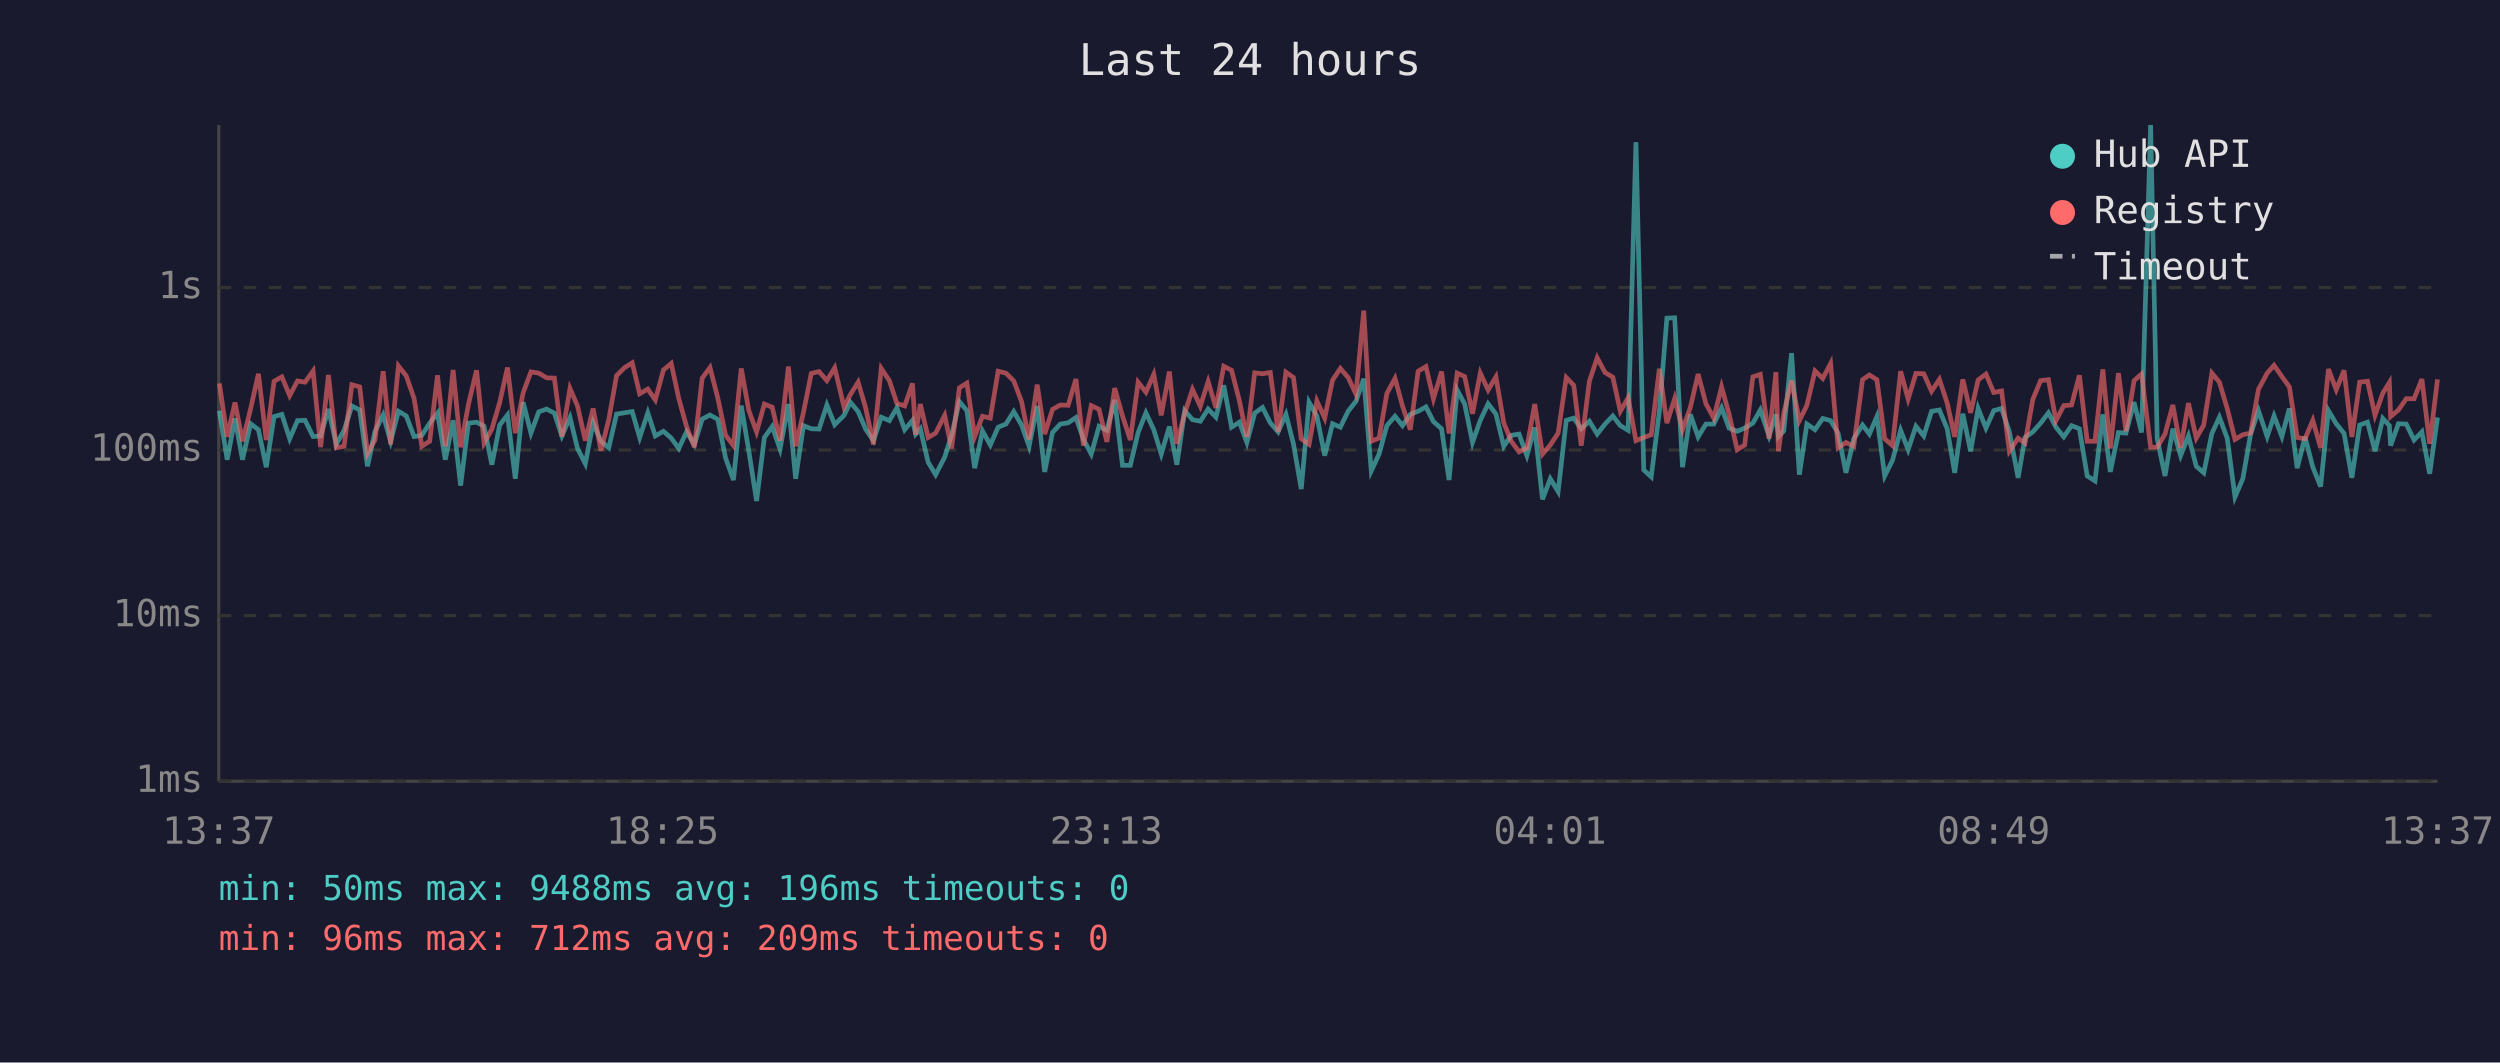
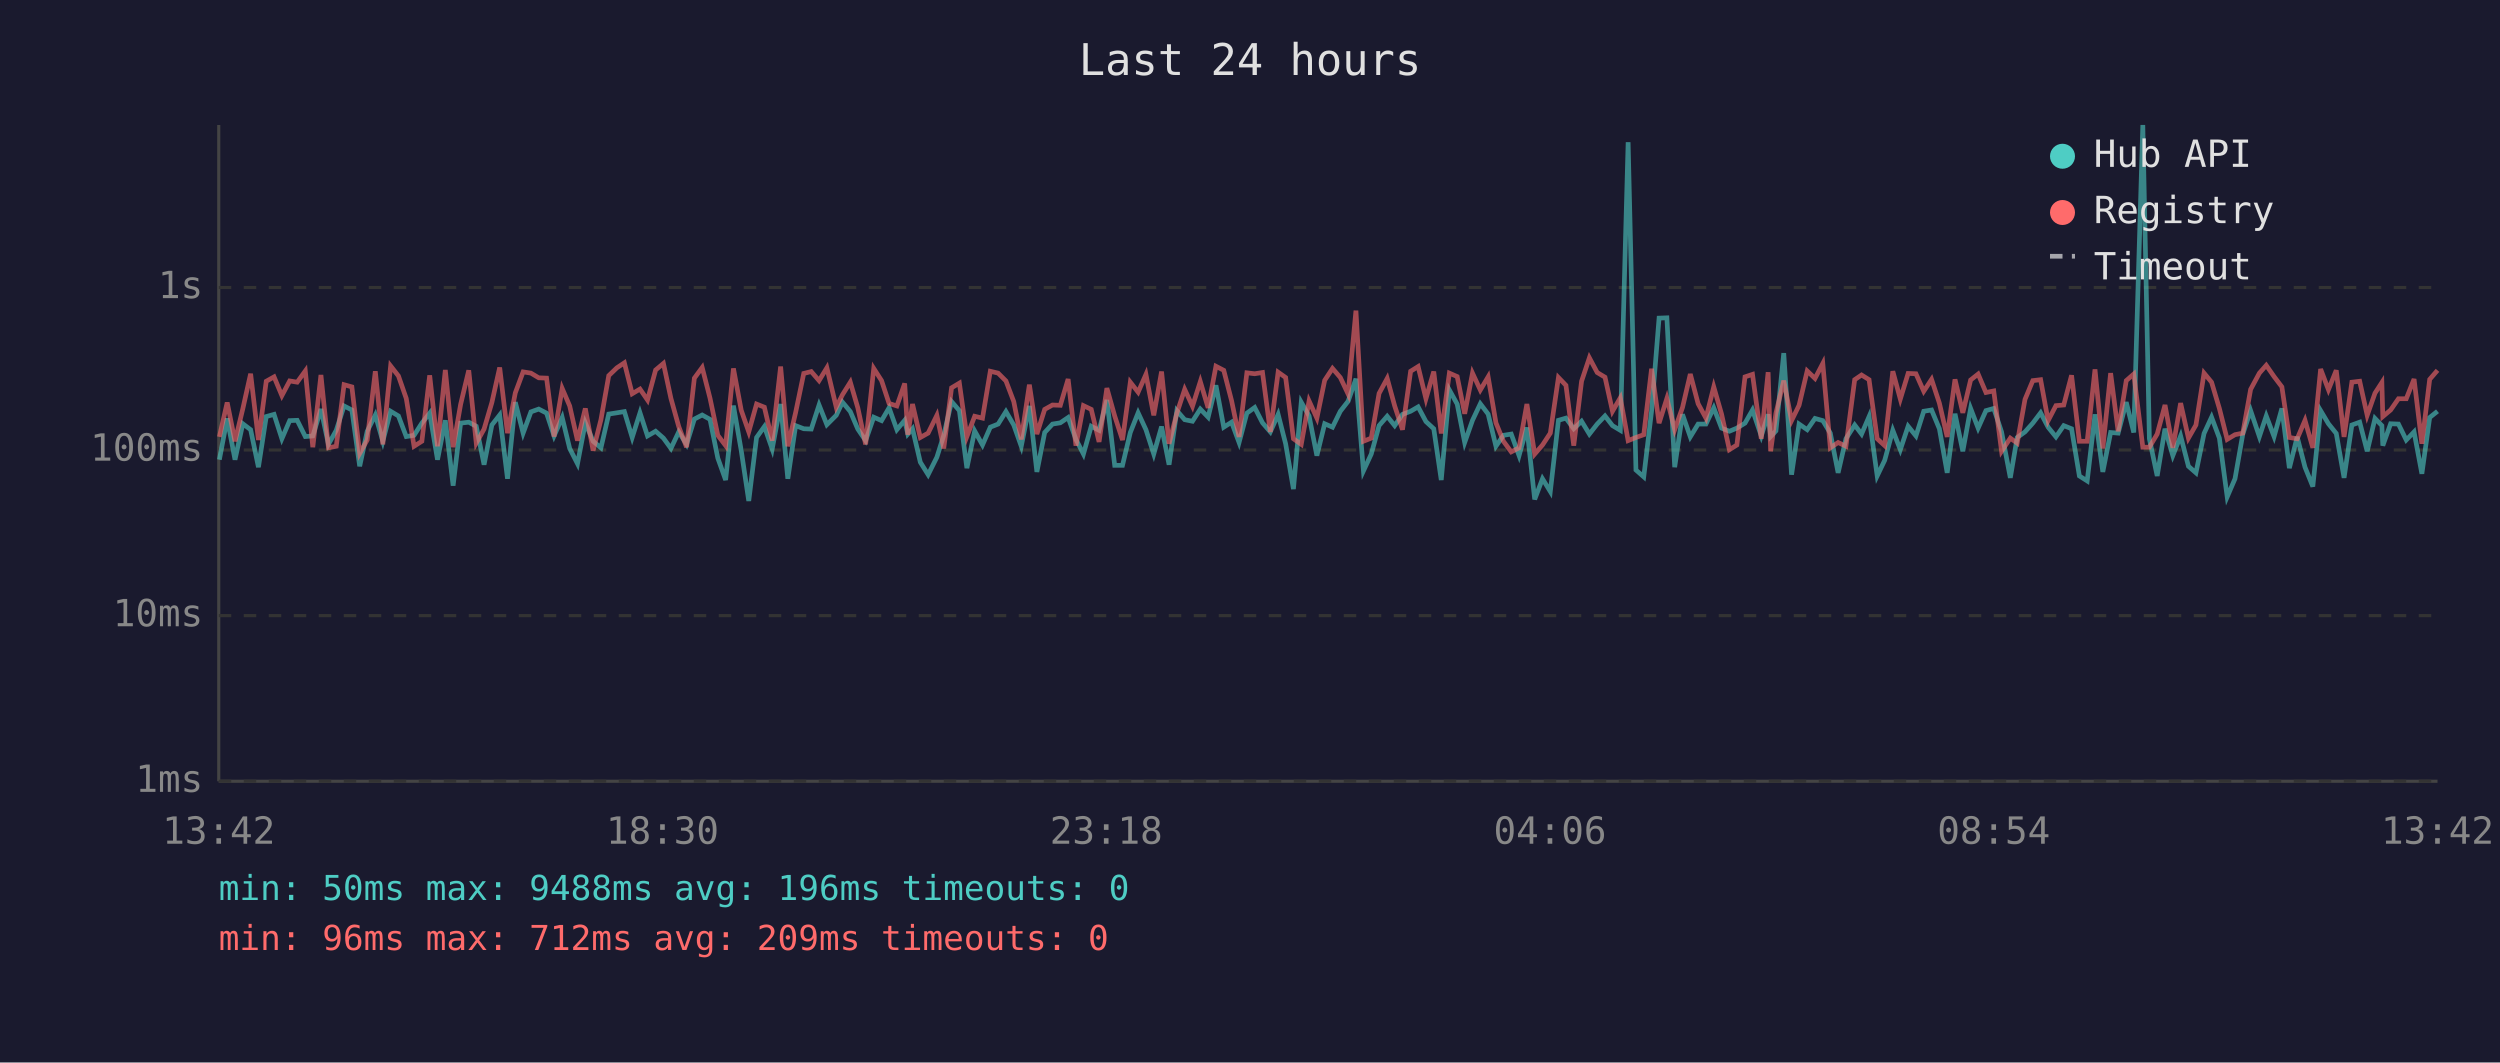
<svg xmlns="http://www.w3.org/2000/svg" viewBox="0 0 800 340" font-family="monospace" font-size="12">
  <rect width="800" height="340" fill="#1a1a2e" />
  <text x="400" y="24" fill="#e0e0e0" font-size="14" text-anchor="middle">Last 24 hours</text>
  <line x1="70" y1="40" x2="70" y2="250" stroke="#444" stroke-width="1" />
  <line x1="70" y1="250" x2="780" y2="250" stroke="#444" stroke-width="1" />
  <line x1="70" y1="250" x2="780" y2="250" stroke="#333" stroke-width="1" stroke-dasharray="4" />
  <text x="65" y="250" fill="#888" text-anchor="end" dominant-baseline="middle">1ms</text>
  <line x1="70" y1="197" x2="780" y2="197" stroke="#333" stroke-width="1" stroke-dasharray="4" />
  <text x="65" y="197" fill="#888" text-anchor="end" dominant-baseline="middle">10ms</text>
  <line x1="70" y1="144" x2="780" y2="144" stroke="#333" stroke-width="1" stroke-dasharray="4" />
  <text x="65" y="144" fill="#888" text-anchor="end" dominant-baseline="middle">100ms</text>
  <line x1="70" y1="92" x2="780" y2="92" stroke="#333" stroke-width="1" stroke-dasharray="4" />
  <text x="65" y="92" fill="#888" text-anchor="end" dominant-baseline="middle">1s</text>
-   <text x="70" y="270" fill="#888" text-anchor="middle">13:37</text>
-   <text x="212" y="270" fill="#888" text-anchor="middle">18:25</text>
-   <text x="354" y="270" fill="#888" text-anchor="middle">23:13</text>
-   <text x="496" y="270" fill="#888" text-anchor="middle">04:01</text>
-   <text x="638" y="270" fill="#888" text-anchor="middle">08:49</text>
-   <text x="780" y="270" fill="#888" text-anchor="middle">13:37</text>
-   <polyline points="70.2,131.4 72.7,147.1 75.2,133.9 77.6,147.1 80.2,135.6 82.7,137.5 85.2,149.5 87.7,133.3 90.2,132.6 92.7,140.4 95.2,134.6 97.6,134.5 100.2,139.7 102.6,139.5 105.1,130.9 107.6,142.2 110.1,137.7 112.6,129.9 115.1,131.2 117.6,149.2 120.0,138.0 122.6,132.8 125.0,141.2 127.5,131.6 130.0,133.1 132.5,139.7 135.0,139.3 137.5,135.4 140.0,132.2 142.5,147.1 145.0,134.5 147.4,155.4 149.9,135.4 152.5,135.1 154.9,136.4 157.4,148.7 159.9,136.0 162.4,132.8 164.9,153.2 167.4,128.7 169.9,138.6 172.4,131.8 174.9,130.9 177.4,132.2 179.8,139.5 182.4,133.6 184.8,143.5 187.3,148.4 189.8,135.3 192.3,141.2 194.8,143.3 197.3,132.5 199.8,132.1 202.3,131.7 204.7,140.0 207.3,132.1 209.7,139.5 212.3,138.0 214.8,140.2 217.2,143.5 219.7,138.2 222.2,142.2 224.7,134.1 227.2,132.8 229.7,134.2 232.2,146.6 234.7,153.6 237.2,129.8 239.6,144.2 242.1,160.3 244.6,140.0 247.1,136.5 249.6,143.7 252.3,129.3 254.6,153.2 257.1,136.2 259.6,137.2 262.1,137.3 264.6,129.6 267.1,135.9 270.1,132.9 272.1,128.7 274.6,131.7 277.0,137.3 279.5,141.0 282.0,133.5 284.6,134.6 287.0,130.5 289.5,137.5 292.0,134.5 293.0,138.9 294.5,137.2 297.0,147.9 299.4,151.9 302.3,146.3 304.5,139.3 307.0,128.5 309.4,131.4 311.9,149.8 314.4,137.9 316.9,142.4 319.4,136.7 321.9,135.7 324.4,131.7 326.9,136.0 329.3,142.8 331.9,129.9 334.3,151.0 336.8,138.4 339.3,135.7 341.8,135.3 344.3,133.6 346.7,140.6 349.2,145.3 351.7,136.4 354.2,137.7 356.7,128.0 359.2,148.9 361.7,148.9 364.2,138.4 366.7,132.1 369.2,137.5 371.6,145.3 374.2,136.5 376.6,148.7 379.1,131.4 381.6,134.3 384.1,134.8 386.6,130.9 389.1,133.5 391.6,123.3 394.1,136.7 396.6,135.1 399.0,141.6 401.5,132.2 404.0,130.4 406.5,135.3 409.0,138.2 411.5,132.6 413.9,142.0 416.4,156.5 418.9,128.7 421.4,133.1 423.9,145.8 426.4,135.6 428.9,136.7 431.4,131.6 433.9,128.4 436.4,121.2 438.8,150.7 441.3,145.3 443.8,136.2 446.4,133.2 448.8,136.2 451.3,132.6 453.8,131.6 456.3,130.2 458.7,134.9 461.3,137.2 463.7,153.6 466.3,124.8 468.7,129.3 471.2,141.6 473.7,134.5 476.2,129.2 478.7,132.5 481.2,142.8 483.6,139.3 486.1,138.9 488.6,145.8 491.1,136.8 493.6,159.8 496.1,153.2 498.6,157.3 501.2,134.5 503.6,133.8 506.0,137.2 508.6,134.8 511.1,138.9 513.6,135.7 516.1,133.1 518.5,136.2 521.0,137.7 523.5,45.5 526.0,150.4 528.4,152.6 531.0,131.6 533.4,101.8 535.9,101.7 538.4,149.5 540.9,132.6 543.4,139.8 545.9,135.7 548.4,135.7 550.9,130.5 553.3,137.0 555.9,138.0 558.3,137.0 560.9,135.4 563.3,131.2 566.1,139.5 568.3,132.6 569.1,139.7 570.8,137.9 573.3,113.0 575.8,151.9 578.2,135.7 580.8,137.5 583.3,133.9 585.8,134.6 588.2,138.6 590.7,151.3 593.2,140.4 596.0,136.0 598.2,138.9 600.6,133.3 603.1,152.3 605.6,147.3 608.2,137.7 610.6,143.9 613.1,136.4 615.6,139.5 618.1,131.6 620.6,131.2 623.1,137.2 625.5,151.3 628.1,132.4 630.6,144.4 633.0,130.7 635.5,137.0 638.0,131.4 640.5,130.7 643.0,138.2 645.8,152.9 648.0,140.0 650.5,138.2 653.0,135.4 655.5,132.1 657.9,136.7 660.4,139.8 662.9,136.2 665.4,137.2 667.9,152.3 670.4,153.9 672.9,132.6 675.3,151.0 677.9,138.4 680.3,138.6 682.9,128.7 685.3,138.4 688.2,40.0 690.3,140.4 692.8,152.3 695.3,137.2 697.8,145.8 700.3,139.5 702.8,149.2 705.2,151.3 707.8,138.7 710.2,133.5 712.7,140.2 715.2,159.0 717.7,153.2 720.2,138.9 722.7,131.4 725.5,139.7 727.7,133.1 730.2,139.7 732.6,130.7 735.1,149.8 737.6,139.8 740.1,149.5 742.6,155.7 745.1,131.4 747.6,135.6 750.1,138.7 752.6,152.9 755.1,136.0 757.6,135.1 760.0,144.4 762.5,133.9 764.6,136.2 765.0,142.6 767.5,135.6 770.0,135.7 772.5,140.8 775.0,138.2 777.5,151.6 780.0,133.6" fill="none" stroke="#4ecdc4" stroke-width="1.5" opacity="0.6" />
-   <polyline points="70.2,122.7 72.7,139.8 75.2,128.8 77.6,141.2 80.2,130.8 82.7,119.6 85.2,140.8 87.7,122.0 90.2,120.6 92.7,126.6 95.2,121.9 97.6,122.3 100.2,118.7 102.6,143.1 105.1,120.0 107.6,143.3 110.1,142.8 112.6,123.1 115.1,123.8 117.6,145.1 120.0,140.8 122.6,118.8 125.0,142.2 127.5,117.1 130.0,120.3 132.5,127.5 135.0,142.8 137.5,141.2 140.0,120.1 142.5,142.8 145.0,118.4 147.4,143.1 149.9,129.4 152.5,118.5 154.9,141.8 157.4,137.3 159.9,128.8 162.4,117.6 164.9,138.6 167.4,125.7 169.9,119.0 172.4,119.4 174.9,120.9 177.4,121.0 179.8,139.7 182.4,124.3 184.8,129.9 187.3,141.0 189.8,130.7 192.3,144.2 194.8,134.3 197.3,120.2 199.8,117.7 202.3,116.1 204.7,126.0 207.3,124.5 209.7,128.0 212.3,118.4 214.8,116.3 217.2,127.5 219.7,136.5 222.2,143.1 224.7,121.0 227.2,117.6 229.7,127.4 232.2,139.3 234.7,142.6 237.2,117.9 239.6,131.3 242.1,138.2 244.6,129.3 247.1,130.3 249.6,141.0 252.3,117.3 254.6,142.8 257.1,132.0 259.6,119.5 262.1,118.9 264.6,121.8 267.1,117.7 270.1,130.3 272.1,126.3 274.6,122.3 277.0,130.5 279.5,142.2 282.0,117.9 284.6,121.8 287.0,129.1 289.5,129.9 292.0,122.7 293.0,139.1 294.5,129.3 297.0,140.0 299.4,138.6 302.3,132.9 304.5,143.5 307.0,124.1 309.4,122.6 311.9,139.7 314.4,133.2 316.9,133.8 319.4,118.8 321.9,119.4 324.4,121.9 326.9,128.5 329.3,140.6 331.9,123.1 334.3,138.9 336.8,131.0 339.3,129.6 341.8,129.7 344.3,121.3 346.7,142.6 349.2,129.8 351.7,131.0 354.2,141.4 356.7,124.2 359.2,133.1 361.7,140.8 364.2,122.3 366.7,125.5 369.2,119.8 371.6,132.9 374.2,118.9 376.6,142.0 379.1,132.2 381.6,124.6 384.1,130.0 386.6,122.1 389.1,130.5 391.6,117.2 394.1,118.5 396.6,128.2 399.0,139.8 401.5,119.3 404.0,119.6 406.5,119.2 409.0,138.2 411.5,119.1 413.9,120.8 416.4,140.4 418.9,142.2 421.4,128.3 423.9,133.8 426.4,121.7 428.9,117.9 431.4,120.8 433.9,126.1 436.4,99.4 438.8,141.2 441.3,140.2 443.8,125.9 446.4,121.1 448.8,129.9 451.3,137.5 453.8,118.8 456.3,117.3 458.7,127.6 461.3,118.9 463.7,138.7 466.3,119.4 468.7,120.5 471.2,132.4 473.7,119.4 476.2,124.8 478.7,120.6 481.2,135.3 483.6,141.2 486.1,144.6 488.6,143.3 491.1,129.3 493.6,145.3 496.1,142.4 498.6,138.6 501.2,120.8 503.6,123.3 506.0,142.6 508.6,122.0 511.1,114.5 513.6,119.2 516.1,120.7 518.5,131.6 521.0,127.3 523.5,141.0 526.0,140.0 528.4,139.1 531.0,118.0 533.4,135.4 535.9,127.5 538.4,137.5 540.9,130.4 543.4,119.7 545.9,129.2 548.4,133.8 550.9,123.8 553.3,132.5 555.9,143.9 558.3,142.4 560.9,120.6 563.3,119.8 566.1,140.4 568.3,119.1 569.1,144.4 570.8,132.2 573.3,121.8 575.8,134.6 578.2,129.7 580.8,118.7 583.3,121.1 585.8,116.3 588.2,143.3 590.7,141.6 593.2,142.8 596.0,121.5 598.2,120.0 600.6,121.5 603.1,140.4 605.6,142.6 608.2,118.8 610.6,127.7 613.1,119.5 615.6,119.6 618.1,125.2 620.6,121.4 623.1,129.0 625.5,139.8 628.1,121.4 630.6,132.1 633.0,121.6 635.5,119.7 638.0,125.6 640.5,125.1 643.0,144.4 645.8,140.2 648.0,141.8 650.5,127.8 653.0,121.8 655.5,121.5 657.9,134.6 660.4,129.8 662.9,129.6 665.4,120.1 667.9,141.2 670.4,141.2 672.9,118.2 675.3,143.5 677.9,119.4 680.3,138.0 682.9,121.8 685.3,119.7 688.2,143.1 690.3,143.1 692.8,138.9 695.3,129.6 697.8,143.3 700.3,129.0 702.8,140.2 705.2,136.0 707.8,119.4 710.2,122.3 712.7,130.7 715.2,140.6 717.7,139.1 720.2,138.6 722.7,124.6 725.5,119.4 727.7,116.9 730.2,120.5 732.6,123.8 735.1,140.0 737.6,140.4 740.1,134.5 742.6,143.3 745.1,118.1 747.6,124.7 750.1,118.5 752.6,139.8 755.1,122.3 757.6,122.0 760.0,132.9 762.5,125.8 764.6,122.4 765.0,133.3 767.5,131.2 770.0,127.6 772.5,127.6 775.0,121.3 777.5,142.0 780.0,121.4" fill="none" stroke="#ff6b6b" stroke-width="1.5" opacity="0.6" />
+   <text x="70" y="270" fill="#888" text-anchor="middle">13:42</text>
+   <text x="212" y="270" fill="#888" text-anchor="middle">18:30</text>
+   <text x="354" y="270" fill="#888" text-anchor="middle">23:18</text>
+   <text x="496" y="270" fill="#888" text-anchor="middle">04:06</text>
+   <text x="638" y="270" fill="#888" text-anchor="middle">08:54</text>
+   <text x="780" y="270" fill="#888" text-anchor="middle">13:42</text>
+   <polyline points="70.2,147.1 72.7,133.9 75.2,147.1 77.7,135.6 80.2,137.5 82.7,149.5 85.2,133.3 87.7,132.6 90.2,140.4 92.7,134.6 95.1,134.5 97.7,139.7 100.1,139.5 102.7,130.9 105.1,142.2 107.6,137.7 110.1,129.9 112.6,131.2 115.1,149.2 117.5,138.0 120.1,132.8 122.5,141.2 125.0,131.6 127.5,133.1 130.0,139.7 132.5,139.3 135.0,135.4 137.5,132.2 140.0,147.1 142.5,134.5 145.0,155.4 147.4,135.4 150.0,135.1 152.4,136.4 154.9,148.7 157.4,136.0 159.9,132.8 162.4,153.2 164.9,128.7 167.4,138.6 169.9,131.8 172.4,130.9 174.9,132.2 177.3,139.5 179.9,133.6 182.3,143.5 184.8,148.4 187.3,135.3 189.8,141.2 192.3,143.3 194.8,132.5 197.4,132.1 199.8,131.7 202.3,140.0 204.8,132.1 207.2,139.5 209.8,138.0 212.3,140.2 214.7,143.5 217.2,138.2 219.7,142.2 222.2,134.1 224.7,132.8 227.2,134.2 229.7,146.6 232.2,153.6 234.7,129.8 237.2,144.2 239.6,160.3 242.1,140.0 244.6,136.5 247.1,143.7 249.8,129.3 252.1,153.2 254.6,136.2 257.2,137.2 259.6,137.3 262.1,129.6 264.6,135.9 267.6,132.9 269.6,128.7 272.1,131.7 274.5,137.3 277.0,141.0 279.6,133.5 282.1,134.6 284.5,130.5 287.0,137.5 289.5,134.5 290.5,138.9 292.0,137.2 294.5,147.9 297.0,151.9 299.8,146.3 302.0,139.3 304.5,128.5 307.0,131.4 309.4,149.8 311.9,137.9 314.4,142.4 316.9,136.7 319.4,135.7 321.9,131.7 324.4,136.0 326.8,142.8 329.4,129.9 331.8,151.0 334.3,138.4 336.8,135.7 339.3,135.3 341.8,133.6 344.3,140.6 346.7,145.3 349.2,136.4 351.7,137.7 354.2,128.0 356.7,148.9 359.2,148.9 361.7,138.4 364.2,132.1 366.7,137.5 369.2,145.3 371.7,136.5 374.1,148.7 376.6,131.4 379.1,134.3 381.6,134.8 384.1,130.9 386.6,133.5 389.1,123.3 391.6,136.7 394.1,135.1 396.5,141.6 399.0,132.2 401.5,130.4 404.0,135.3 406.5,138.2 409.0,132.6 411.4,142.0 413.9,156.5 416.4,128.7 418.9,133.1 421.4,145.8 423.9,135.6 426.4,136.7 428.9,131.6 431.4,128.4 433.9,121.2 436.3,150.7 438.8,145.3 441.3,136.2 443.9,133.2 446.3,136.2 448.8,132.6 451.4,131.6 453.8,130.2 456.3,134.9 458.8,137.2 461.2,153.6 463.8,124.8 466.3,129.3 468.7,141.6 471.2,134.5 473.7,129.2 476.2,132.5 478.7,142.8 481.1,139.3 483.6,138.9 486.1,145.8 488.6,136.8 491.1,159.8 493.6,153.2 496.1,157.3 498.7,134.5 501.1,133.8 503.6,137.2 506.1,134.8 508.6,138.9 511.1,135.7 513.6,133.1 516.0,136.2 518.5,137.7 521.0,45.5 523.5,150.4 526.0,152.6 528.5,131.6 530.9,101.8 533.4,101.7 535.9,149.5 538.4,132.6 540.9,139.8 543.4,135.7 545.9,135.7 548.4,130.5 550.9,137.0 553.4,138.0 555.8,137.0 558.4,135.4 560.8,131.2 563.6,139.5 565.8,132.6 566.6,139.7 568.3,137.9 570.8,113.0 573.3,151.9 575.7,135.7 578.3,137.5 580.8,133.9 583.3,134.6 585.7,138.6 588.2,151.3 590.7,140.4 593.5,136.0 595.7,138.9 598.1,133.3 600.7,152.3 603.1,147.3 605.7,137.7 608.1,143.9 610.6,136.4 613.1,139.5 615.6,131.6 618.1,131.2 620.6,137.2 623.1,151.3 625.6,132.4 628.1,144.4 630.6,130.7 633.0,137.0 635.5,131.4 638.0,130.7 640.5,138.2 643.3,152.9 645.5,140.0 648.0,138.2 650.5,135.4 653.0,132.1 655.4,136.7 657.9,139.8 660.4,136.2 662.9,137.2 665.4,152.3 667.9,153.9 670.4,132.6 672.9,151.0 675.4,138.4 677.8,138.6 680.4,128.7 682.8,138.4 685.7,40.0 687.8,140.4 690.3,152.3 692.8,137.2 695.3,145.8 697.8,139.5 700.3,149.2 702.7,151.3 705.3,138.7 707.7,133.5 710.2,140.2 712.7,159.0 715.2,153.2 717.7,138.9 720.2,131.4 723.0,139.7 725.2,133.1 727.7,139.7 730.2,130.7 732.6,149.8 735.1,139.8 737.6,149.5 740.1,155.7 742.6,131.4 745.1,135.6 747.6,138.7 750.1,152.9 752.6,136.0 755.1,135.1 757.5,144.4 760.0,133.9 762.2,136.2 762.5,142.6 765.0,135.6 767.5,135.7 770.0,140.8 772.5,138.2 775.0,151.6 777.5,133.6 780.0,131.6" fill="none" stroke="#4ecdc4" stroke-width="1.5" opacity="0.6" />
+   <polyline points="70.2,139.8 72.7,128.8 75.2,141.2 77.7,130.8 80.2,119.6 82.7,140.8 85.2,122.0 87.7,120.6 90.2,126.6 92.7,121.9 95.1,122.3 97.7,118.7 100.1,143.1 102.7,120.0 105.1,143.3 107.6,142.8 110.1,123.1 112.6,123.8 115.1,145.1 117.5,140.8 120.1,118.8 122.5,142.2 125.0,117.1 127.5,120.3 130.0,127.5 132.5,142.8 135.0,141.2 137.5,120.1 140.0,142.8 142.5,118.4 145.0,143.1 147.4,129.4 150.0,118.5 152.4,141.8 154.9,137.3 157.4,128.8 159.9,117.6 162.4,138.6 164.9,125.7 167.4,119.0 169.9,119.4 172.4,120.9 174.9,121.0 177.3,139.7 179.9,124.3 182.3,129.9 184.8,141.0 187.3,130.7 189.8,144.2 192.3,134.3 194.8,120.2 197.4,117.7 199.8,116.1 202.3,126.0 204.8,124.5 207.2,128.0 209.8,118.4 212.3,116.3 214.7,127.5 217.2,136.5 219.7,143.1 222.2,121.0 224.7,117.6 227.2,127.4 229.7,139.3 232.2,142.6 234.7,117.9 237.2,131.3 239.6,138.2 242.1,129.3 244.6,130.3 247.1,141.0 249.8,117.3 252.1,142.8 254.6,132.0 257.2,119.5 259.6,118.9 262.1,121.8 264.6,117.7 267.6,130.3 269.6,126.3 272.1,122.3 274.5,130.5 277.0,142.2 279.6,117.9 282.1,121.8 284.5,129.1 287.0,129.9 289.5,122.7 290.5,139.1 292.0,129.3 294.5,140.0 297.0,138.6 299.8,132.9 302.0,143.5 304.5,124.1 307.0,122.6 309.4,139.7 311.9,133.2 314.4,133.8 316.9,118.8 319.4,119.4 321.9,121.9 324.4,128.5 326.8,140.6 329.4,123.1 331.8,138.9 334.3,131.0 336.8,129.6 339.3,129.7 341.8,121.3 344.3,142.6 346.7,129.8 349.2,131.0 351.7,141.4 354.2,124.2 356.7,133.1 359.2,140.8 361.7,122.3 364.2,125.5 366.7,119.8 369.2,132.9 371.7,118.9 374.1,142.0 376.6,132.2 379.1,124.6 381.6,130.0 384.1,122.1 386.6,130.5 389.1,117.2 391.6,118.5 394.1,128.2 396.5,139.8 399.0,119.3 401.5,119.6 404.0,119.2 406.5,138.2 409.0,119.1 411.4,120.8 413.9,140.4 416.4,142.2 418.9,128.3 421.4,133.8 423.9,121.7 426.4,117.9 428.9,120.8 431.4,126.1 433.9,99.4 436.3,141.2 438.8,140.2 441.3,125.9 443.9,121.1 446.3,129.9 448.8,137.5 451.4,118.8 453.8,117.3 456.3,127.6 458.8,118.9 461.2,138.7 463.8,119.4 466.3,120.5 468.7,132.4 471.2,119.4 473.7,124.8 476.2,120.6 478.7,135.3 481.1,141.2 483.6,144.6 486.1,143.3 488.6,129.3 491.1,145.3 493.6,142.4 496.1,138.6 498.7,120.8 501.1,123.3 503.6,142.6 506.1,122.0 508.6,114.5 511.1,119.2 513.6,120.7 516.0,131.6 518.5,127.3 521.0,141.0 523.5,140.0 526.0,139.1 528.5,118.0 530.9,135.4 533.4,127.5 535.9,137.5 538.4,130.4 540.9,119.7 543.4,129.2 545.9,133.8 548.4,123.8 550.9,132.5 553.4,143.9 555.8,142.4 558.4,120.6 560.8,119.8 563.6,140.4 565.8,119.1 566.6,144.4 568.3,132.2 570.8,121.8 573.3,134.6 575.7,129.7 578.3,118.7 580.8,121.1 583.3,116.3 585.7,143.3 588.2,141.6 590.7,142.8 593.5,121.5 595.7,120.0 598.1,121.5 600.7,140.4 603.1,142.6 605.7,118.8 608.1,127.7 610.6,119.5 613.1,119.6 615.6,125.2 618.1,121.4 620.6,129.0 623.1,139.8 625.6,121.4 628.1,132.1 630.6,121.6 633.0,119.7 635.5,125.6 638.0,125.1 640.5,144.4 643.3,140.2 645.5,141.8 648.0,127.8 650.5,121.8 653.0,121.5 655.4,134.6 657.9,129.8 660.4,129.6 662.9,120.1 665.4,141.2 667.9,141.2 670.4,118.2 672.9,143.5 675.4,119.4 677.8,138.0 680.4,121.8 682.8,119.7 685.7,143.1 687.8,143.1 690.3,138.9 692.8,129.6 695.3,143.3 697.8,129.0 700.3,140.2 702.7,136.0 705.3,119.4 707.7,122.3 710.2,130.7 712.7,140.6 715.2,139.1 717.7,138.6 720.2,124.6 723.0,119.4 725.2,116.9 727.7,120.5 730.2,123.8 732.6,140.0 735.1,140.4 737.6,134.5 740.1,143.3 742.6,118.1 745.1,124.7 747.6,118.5 750.1,139.8 752.6,122.3 755.1,122.0 757.5,132.9 760.0,125.8 762.2,122.4 762.5,133.3 765.0,131.2 767.5,127.6 770.0,127.6 772.5,121.3 775.0,142.0 777.5,121.4 780.0,118.5" fill="none" stroke="#ff6b6b" stroke-width="1.5" opacity="0.6" />
  <circle cx="660" cy="50" r="4" fill="#4ecdc4" />
  <text x="670" y="50" fill="#e0e0e0" dominant-baseline="middle">Hub API</text>
  <circle cx="660" cy="68" r="4" fill="#ff6b6b" />
  <text x="670" y="68" fill="#e0e0e0" dominant-baseline="middle">Registry</text>
  <line x1="656" y1="82" x2="664" y2="82" stroke="#e0e0e0" stroke-width="1.5" stroke-dasharray="4,3" opacity="0.7" />
  <text x="670" y="86" fill="#e0e0e0" dominant-baseline="middle">Timeout</text>
  <text x="70" y="288" fill="#4ecdc4" font-size="11">min: 50ms  max: 9488ms  avg: 196ms  timeouts: 0</text>
  <text x="70" y="304" fill="#ff6b6b" font-size="11">min: 96ms  max: 712ms  avg: 209ms  timeouts: 0</text>
</svg>
